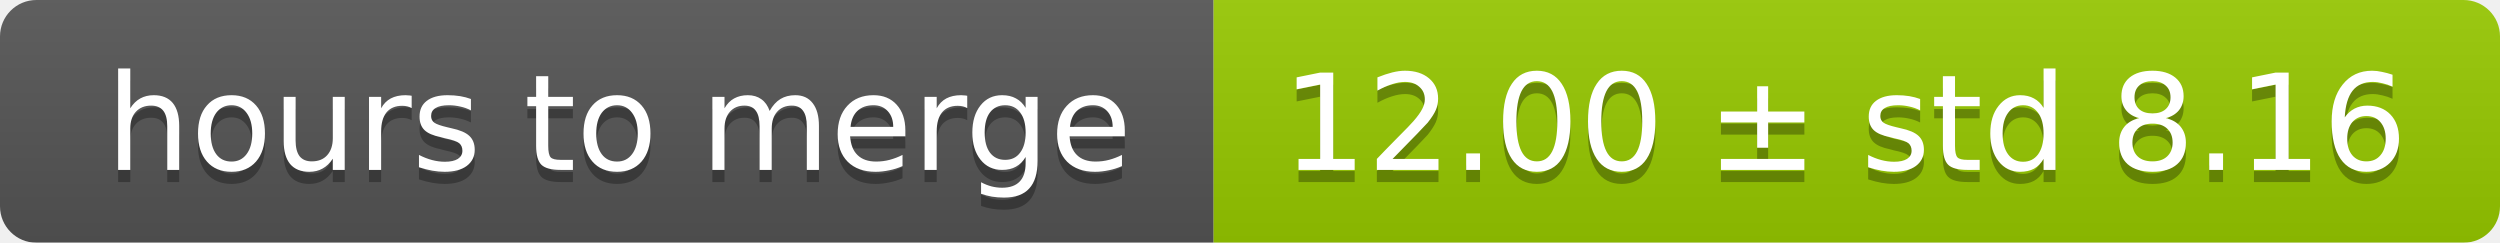
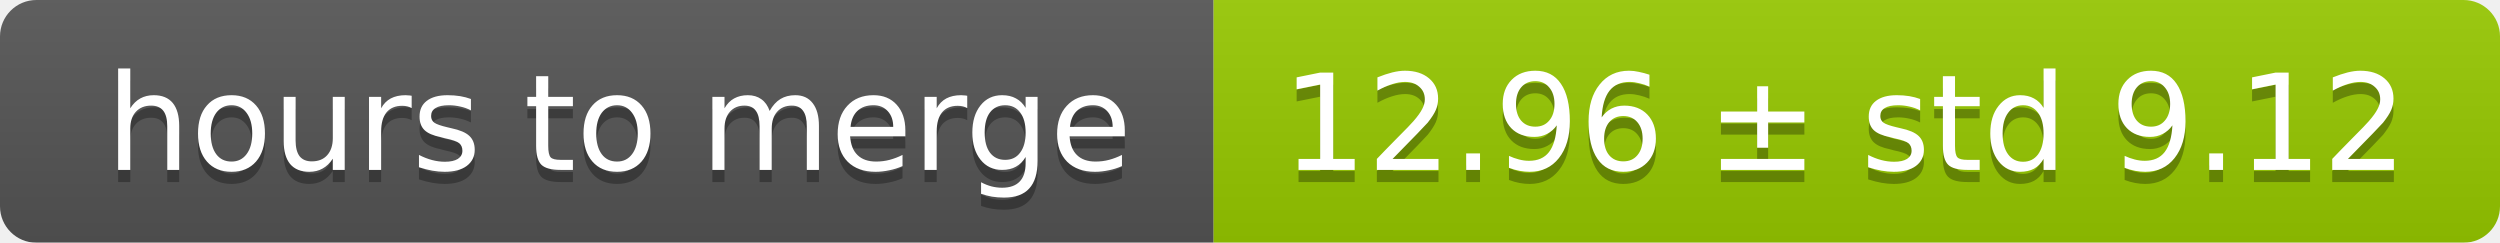
<svg xmlns="http://www.w3.org/2000/svg" width="206" height="20">
  <linearGradient id="smooth" x2="0" y2="100%">
    <stop offset="0" stop-color="#bbb" stop-opacity=".1" />
    <stop offset="1" stop-opacity=".1" />
  </linearGradient>
  <mask id="round">
    <rect width="206" height="20" rx="3" fill="#fff" />
  </mask>
  <g mask="url(#round)">
    <rect width="100" height="20" fill="#555" />
    <rect x="100" width="106" height="20" fill="#97ca00" />
    <rect width="206" height="20" fill="url(#smooth)" />
  </g>
  <g fill="#fff" text-anchor="middle" font-family="DejaVu Sans,Verdana,Geneva,sans-serif" font-size="11">
    <text x="51" y="15" fill="#010101" fill-opacity=".3">hours to merge</text>
    <text x="51" y="14">hours to merge</text>
-     <text x="152" y="15" fill="#010101" fill-opacity=".3">12.00 ± std 8.16</text>
-     <text x="152" y="14">12.00 ± std 8.16</text>
+     <text x="152" y="15" fill="#010101" fill-opacity=".3">12.96 ± std 9.12</text>
+     <text x="152" y="14">12.96 ± std 9.12</text>
  </g>
</svg>
